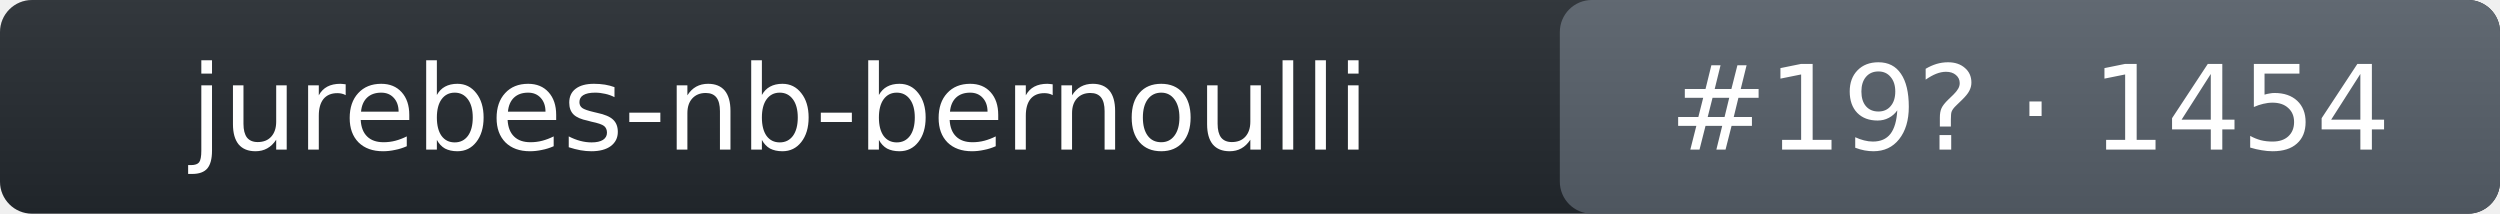
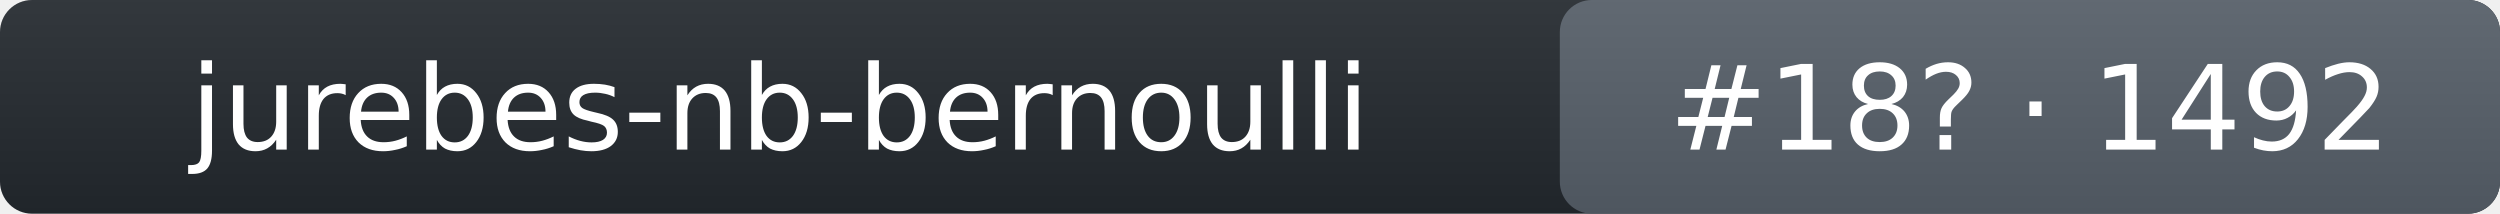
- <svg xmlns="http://www.w3.org/2000/svg" width="234" height="20" role="img" aria-label="jurebes-nb-bernoulli: rank 19 in intent_template arena, rating 1454">
+ <svg xmlns="http://www.w3.org/2000/svg" width="234" height="20" role="img" aria-label="jurebes-nb-bernoulli: rank 18 in intent_template arena, rating 1492">
  <linearGradient id="s" x2="0" y2="100%">
    <stop offset="0" stop-color="#bbb" stop-opacity=".1" />
    <stop offset="1" stop-opacity=".1" />
  </linearGradient>
  <rect rx="3" width="234" height="20" fill="#24292f" />
  <rect rx="3" x="146" width="88" height="20" fill="#57606a" />
  <rect rx="3" width="234" height="20" fill="url(#s)" />
  <g fill="#fff" text-anchor="middle" font-family="Verdana,DejaVu Sans,Geneva,sans-serif" font-size="11">
    <text x="73" y="14">jurebes-nb-bernoulli</text>
-     <text x="190" y="14">#19? · 1454</text>
+     <text x="190" y="14">#18? · 1492</text>
  </g>
</svg>
